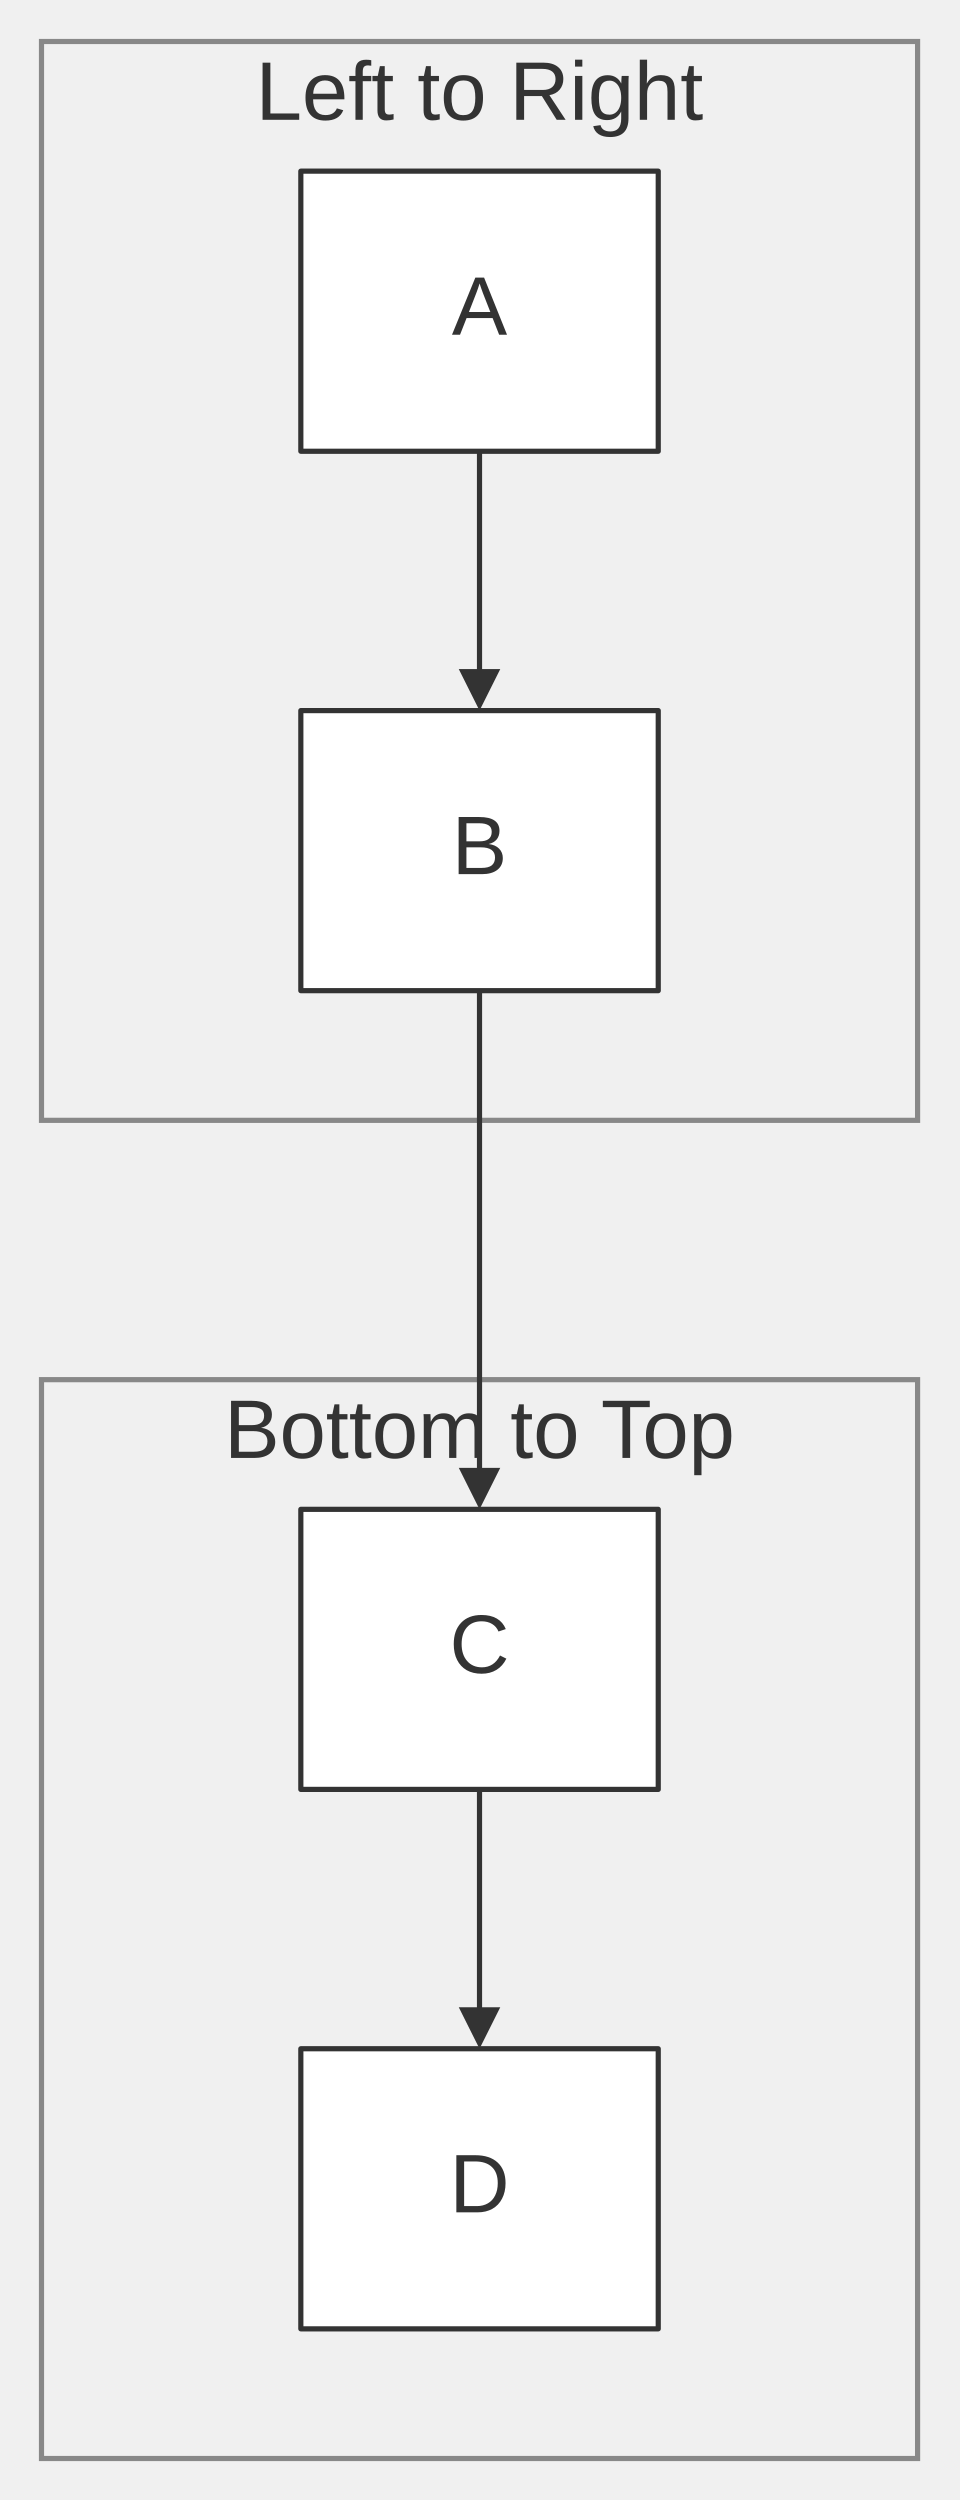
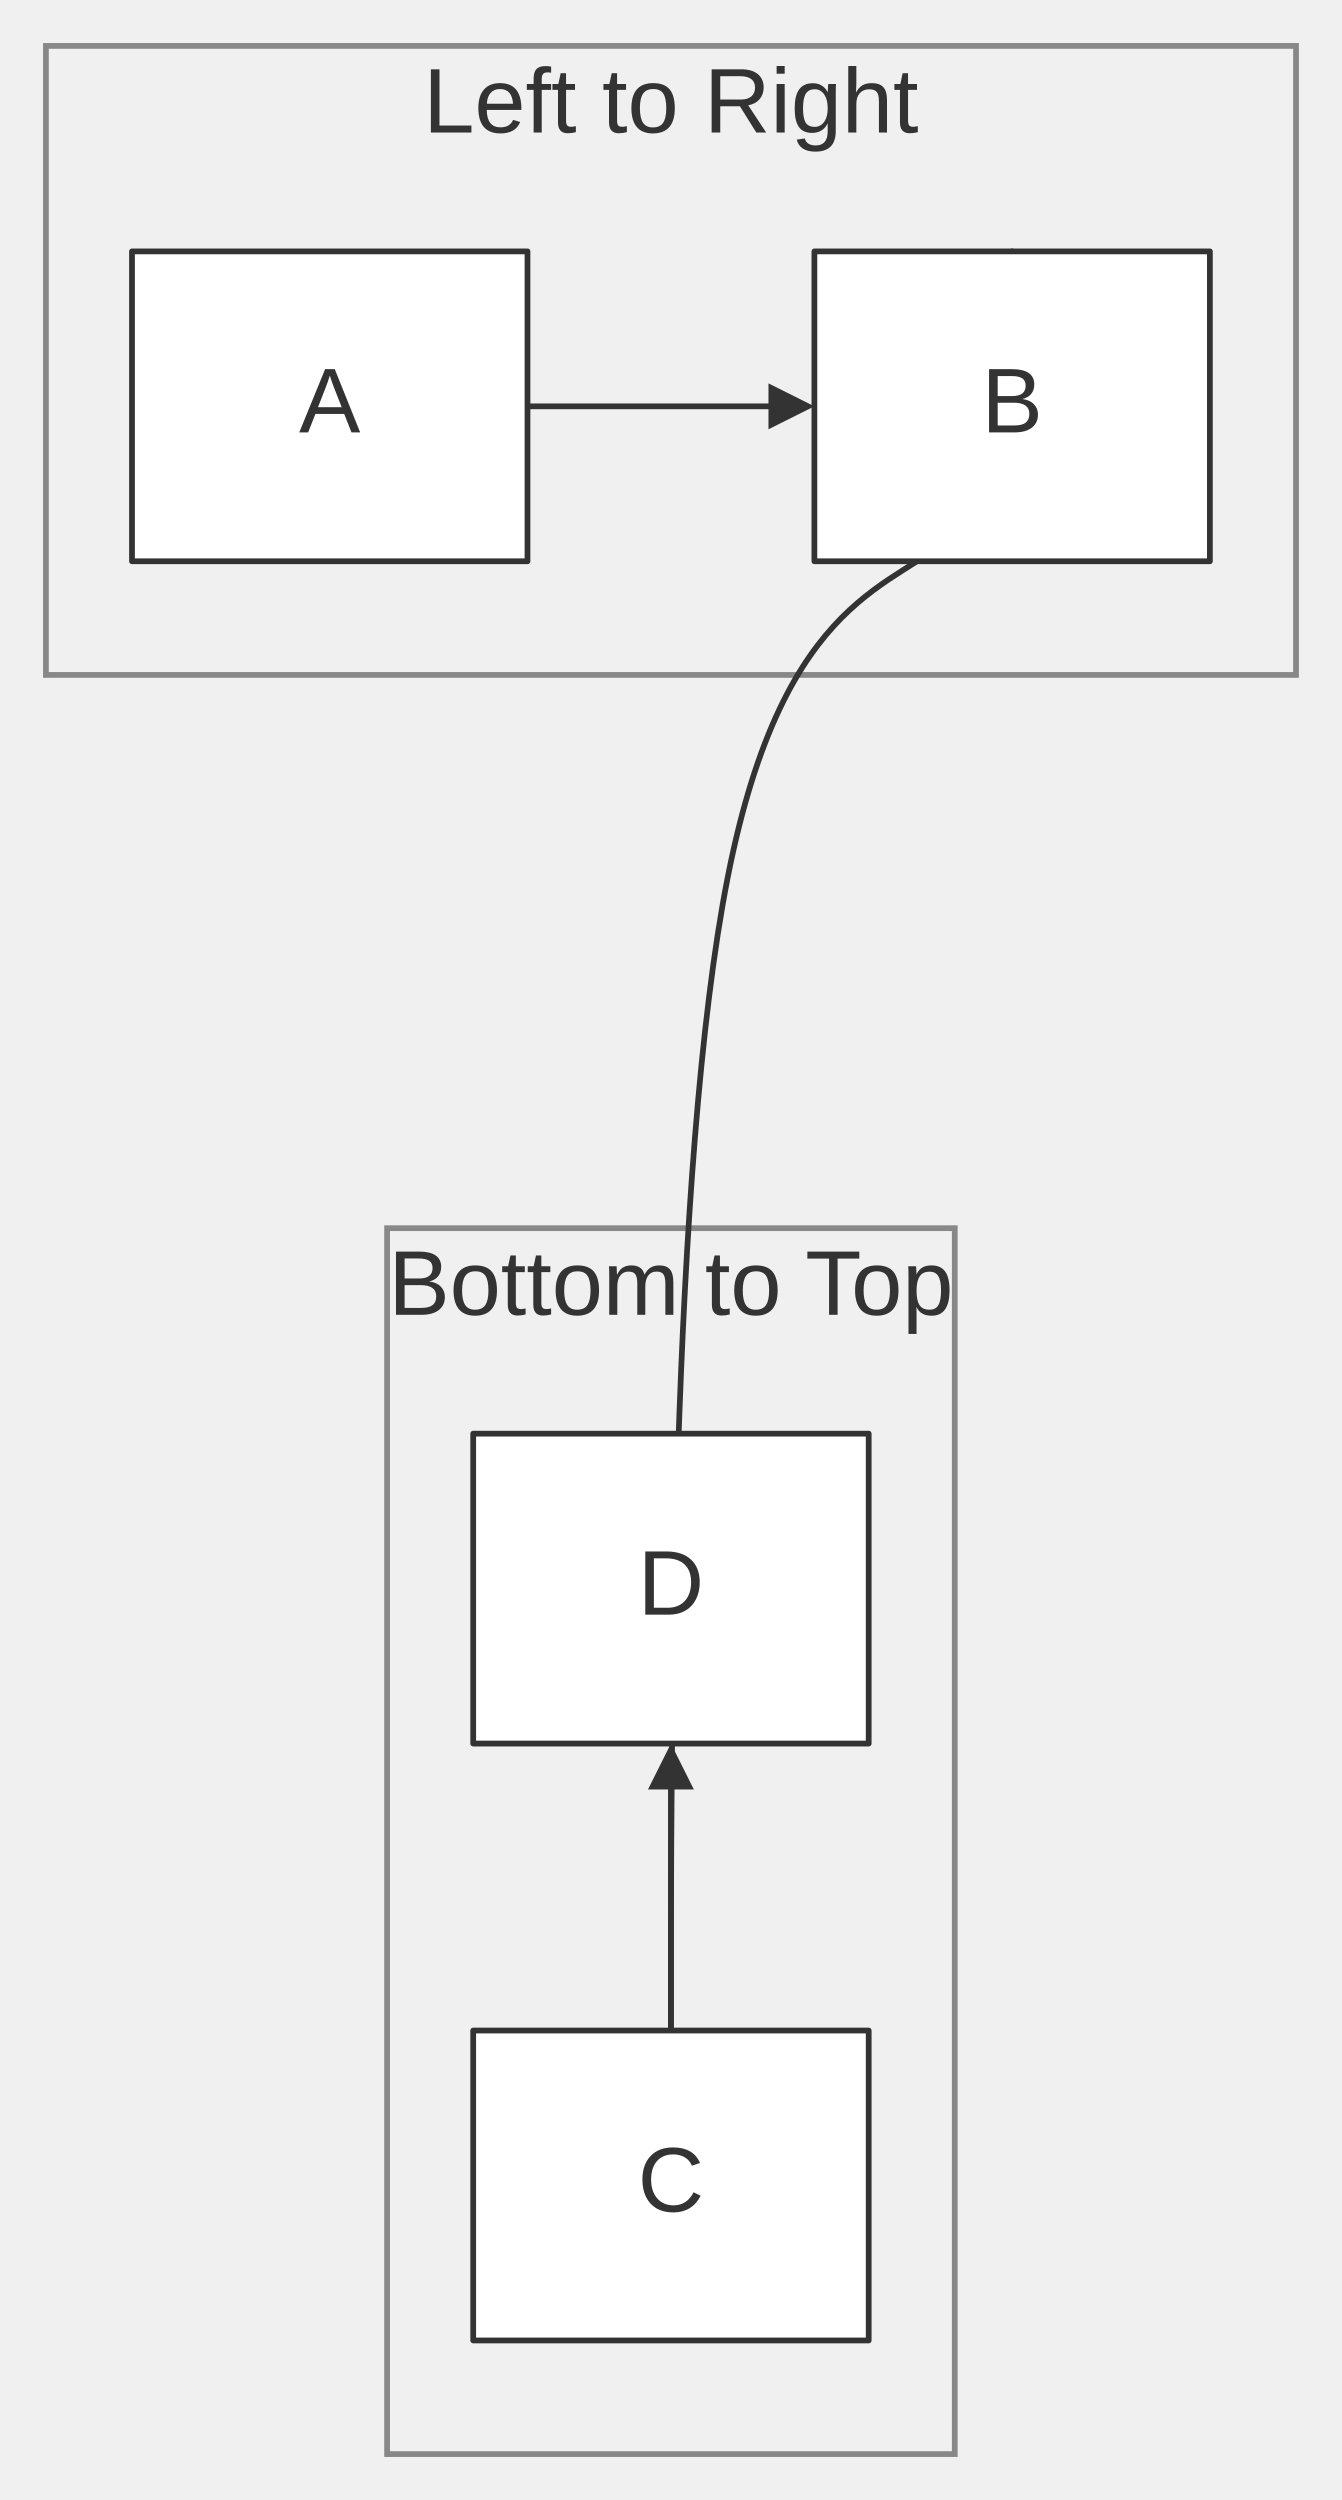
- <svg xmlns="http://www.w3.org/2000/svg" width="100%" viewBox="0 0 184.91 482.00" style="max-width: 184.91px; background-color: transparent;" font-family="&quot;trebuchet ms&quot;, verdana, arial, sans-serif" font-size="16.00">
+ <svg xmlns="http://www.w3.org/2000/svg" width="100%" viewBox="0 0 233.82 435.60" style="max-width: 233.82px; background-color: transparent;" font-family="&quot;trebuchet ms&quot;, verdana, arial, sans-serif" font-size="16.00">
  <defs>
    <marker id="arrowhead" viewBox="0 0 10.00 10.00" refX="5.00" refY="5.00" markerWidth="8.00" markerHeight="8.00" orient="auto-start-reverse" markerUnits="userSpaceOnUse">
      <path d="M 0 0 L 10.00 5.00 L 0 10.00 z" fill="#333" />
    </marker>
  </defs>
-   <g transform="translate(15.00,0.00)">
+   <g transform="translate(39.45,-57.20)">
    <g class="clusters">
-       <rect class="subgraph" x="-7.00" y="266.00" width="168.91" height="208.00" fill="none" stroke="#888" stroke-width="1.00" />
-       <text x="77.45" y="270.00" text-anchor="middle" dominant-baseline="hanging" fill="#333">Bottom to Top</text>
-       <rect class="subgraph" x="-7.00" y="8.00" width="168.91" height="208.00" fill="none" stroke="#888" stroke-width="1.00" />
-       <text x="77.45" y="12.00" text-anchor="middle" dominant-baseline="hanging" fill="#333">Left to Right</text>
+       <rect class="subgraph" x="28.00" y="271.20" width="98.91" height="213.60" fill="none" stroke="#888" stroke-width="1.00" />
+       <text x="77.45" y="275.20" text-anchor="middle" dominant-baseline="hanging" fill="#333">Bottom to Top</text>
+       <rect class="subgraph" x="-31.45" y="65.20" width="217.82" height="109.60" fill="none" stroke="#888" stroke-width="1.00" />
+       <text x="77.45" y="69.20" text-anchor="middle" dominant-baseline="hanging" fill="#333">Left to Right</text>
    </g>
    <g class="edgePaths">
-       <path d="M77.45,87.00 L77.45,91.17 C77.45,95.33 77.45,103.67 77.45,111.33 C77.45,119.00 77.45,126.00 77.45,129.50 L77.45,133.00" stroke="#333" stroke-width="1.00" fill="none" stroke-linecap="round" stroke-linejoin="round" marker-end="url(#arrowhead)" />
-       <path d="M77.45,345.00 L77.45,349.17 C77.45,353.33 77.45,361.67 77.45,369.33 C77.45,377.00 77.45,384.00 77.45,387.50 L77.45,391.00" stroke="#333" stroke-width="1.00" fill="none" stroke-linecap="round" stroke-linejoin="round" marker-end="url(#arrowhead)" />
-       <path d="M77.45,191.00 L77.45,195.17 C77.45,199.33 77.45,207.67 77.45,216.00 C77.45,224.33 77.45,232.67 77.45,241.00 C77.45,249.33 77.45,257.67 77.45,265.33 C77.45,273.00 77.45,280.00 77.45,283.50 L77.45,287.00" stroke="#333" stroke-width="1.00" fill="none" stroke-linecap="round" stroke-linejoin="round" marker-end="url(#arrowhead)" />
+       <path d="M52.45,128.00 L98.45,128.00" stroke="#333" stroke-width="1.00" fill="none" stroke-linecap="round" stroke-linejoin="round" marker-end="url(#arrowhead)" />
+       <path d="M77.45,411.00 L77.45,365.00" stroke="#333" stroke-width="1.00" fill="none" stroke-linecap="round" stroke-linejoin="round" marker-end="url(#arrowhead)" />
+       <path d="M136.91,101.00 L136.91,110.80 C136.91,120.60 136.91,140.20 127.00,150.00 C117.09,159.80 97.27,159.80 87.36,210.00 C77.45,260.20 77.45,360.60 77.45,410.80 L77.45,461.00" stroke="#333" stroke-width="1.00" fill="none" stroke-linecap="round" stroke-linejoin="round" marker-end="url(#arrowhead)" />
    </g>
    <g class="edgeLabels">
    </g>
    <g class="nodes">
-       <rect x="43.00" y="33.00" width="68.91" height="54.00" fill="white" stroke="#333" stroke-width="1.00" stroke-linejoin="round" />
-       <text x="77.45" y="60.00" text-anchor="middle" dominant-baseline="middle" fill="#333">A</text>
-       <rect x="43.00" y="137.00" width="68.91" height="54.00" fill="white" stroke="#333" stroke-width="1.00" stroke-linejoin="round" />
-       <text x="77.45" y="164.00" text-anchor="middle" dominant-baseline="middle" fill="#333">B</text>
-       <rect x="43.00" y="291.00" width="68.91" height="54.00" fill="white" stroke="#333" stroke-width="1.00" stroke-linejoin="round" />
-       <text x="77.45" y="318.00" text-anchor="middle" dominant-baseline="middle" fill="#333">C</text>
-       <rect x="43.00" y="395.00" width="68.91" height="54.00" fill="white" stroke="#333" stroke-width="1.00" stroke-linejoin="round" />
-       <text x="77.45" y="422.00" text-anchor="middle" dominant-baseline="middle" fill="#333">D</text>
+       <rect x="-16.45" y="101.00" width="68.91" height="54.00" fill="white" stroke="#333" stroke-width="1.00" stroke-linejoin="round" />
+       <text x="18.00" y="128.00" text-anchor="middle" dominant-baseline="middle" fill="#333">A</text>
+       <rect x="102.45" y="101.00" width="68.91" height="54.00" fill="white" stroke="#333" stroke-width="1.00" stroke-linejoin="round" />
+       <text x="136.91" y="128.00" text-anchor="middle" dominant-baseline="middle" fill="#333">B</text>
+       <rect x="43.00" y="411.00" width="68.91" height="54.00" fill="white" stroke="#333" stroke-width="1.00" stroke-linejoin="round" />
+       <text x="77.45" y="438.00" text-anchor="middle" dominant-baseline="middle" fill="#333">C</text>
+       <rect x="43.00" y="307.00" width="68.91" height="54.00" fill="white" stroke="#333" stroke-width="1.00" stroke-linejoin="round" />
+       <text x="77.45" y="334.00" text-anchor="middle" dominant-baseline="middle" fill="#333">D</text>
    </g>
  </g>
</svg>
